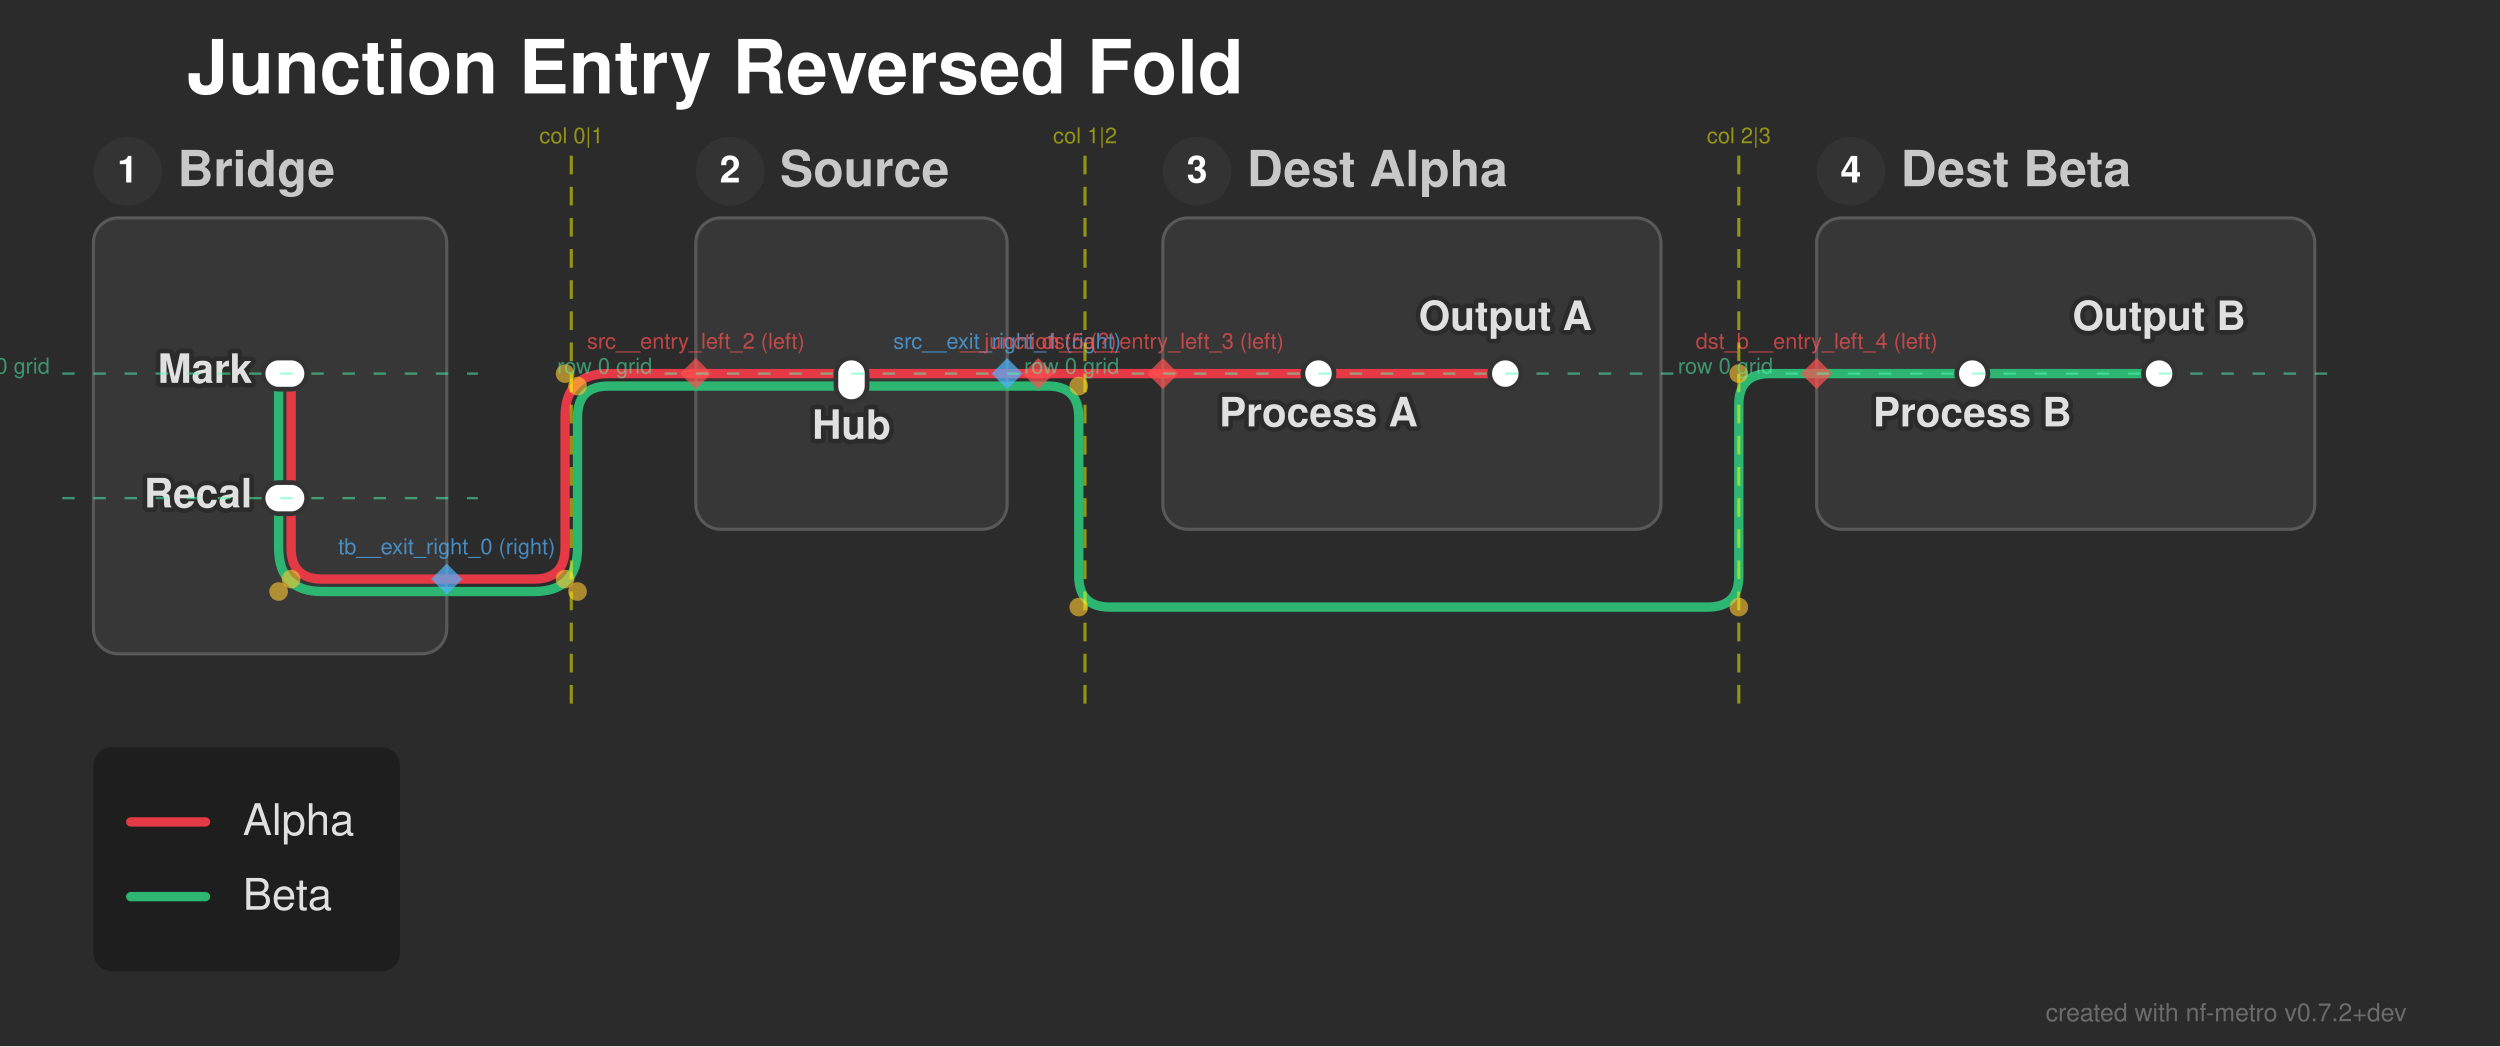
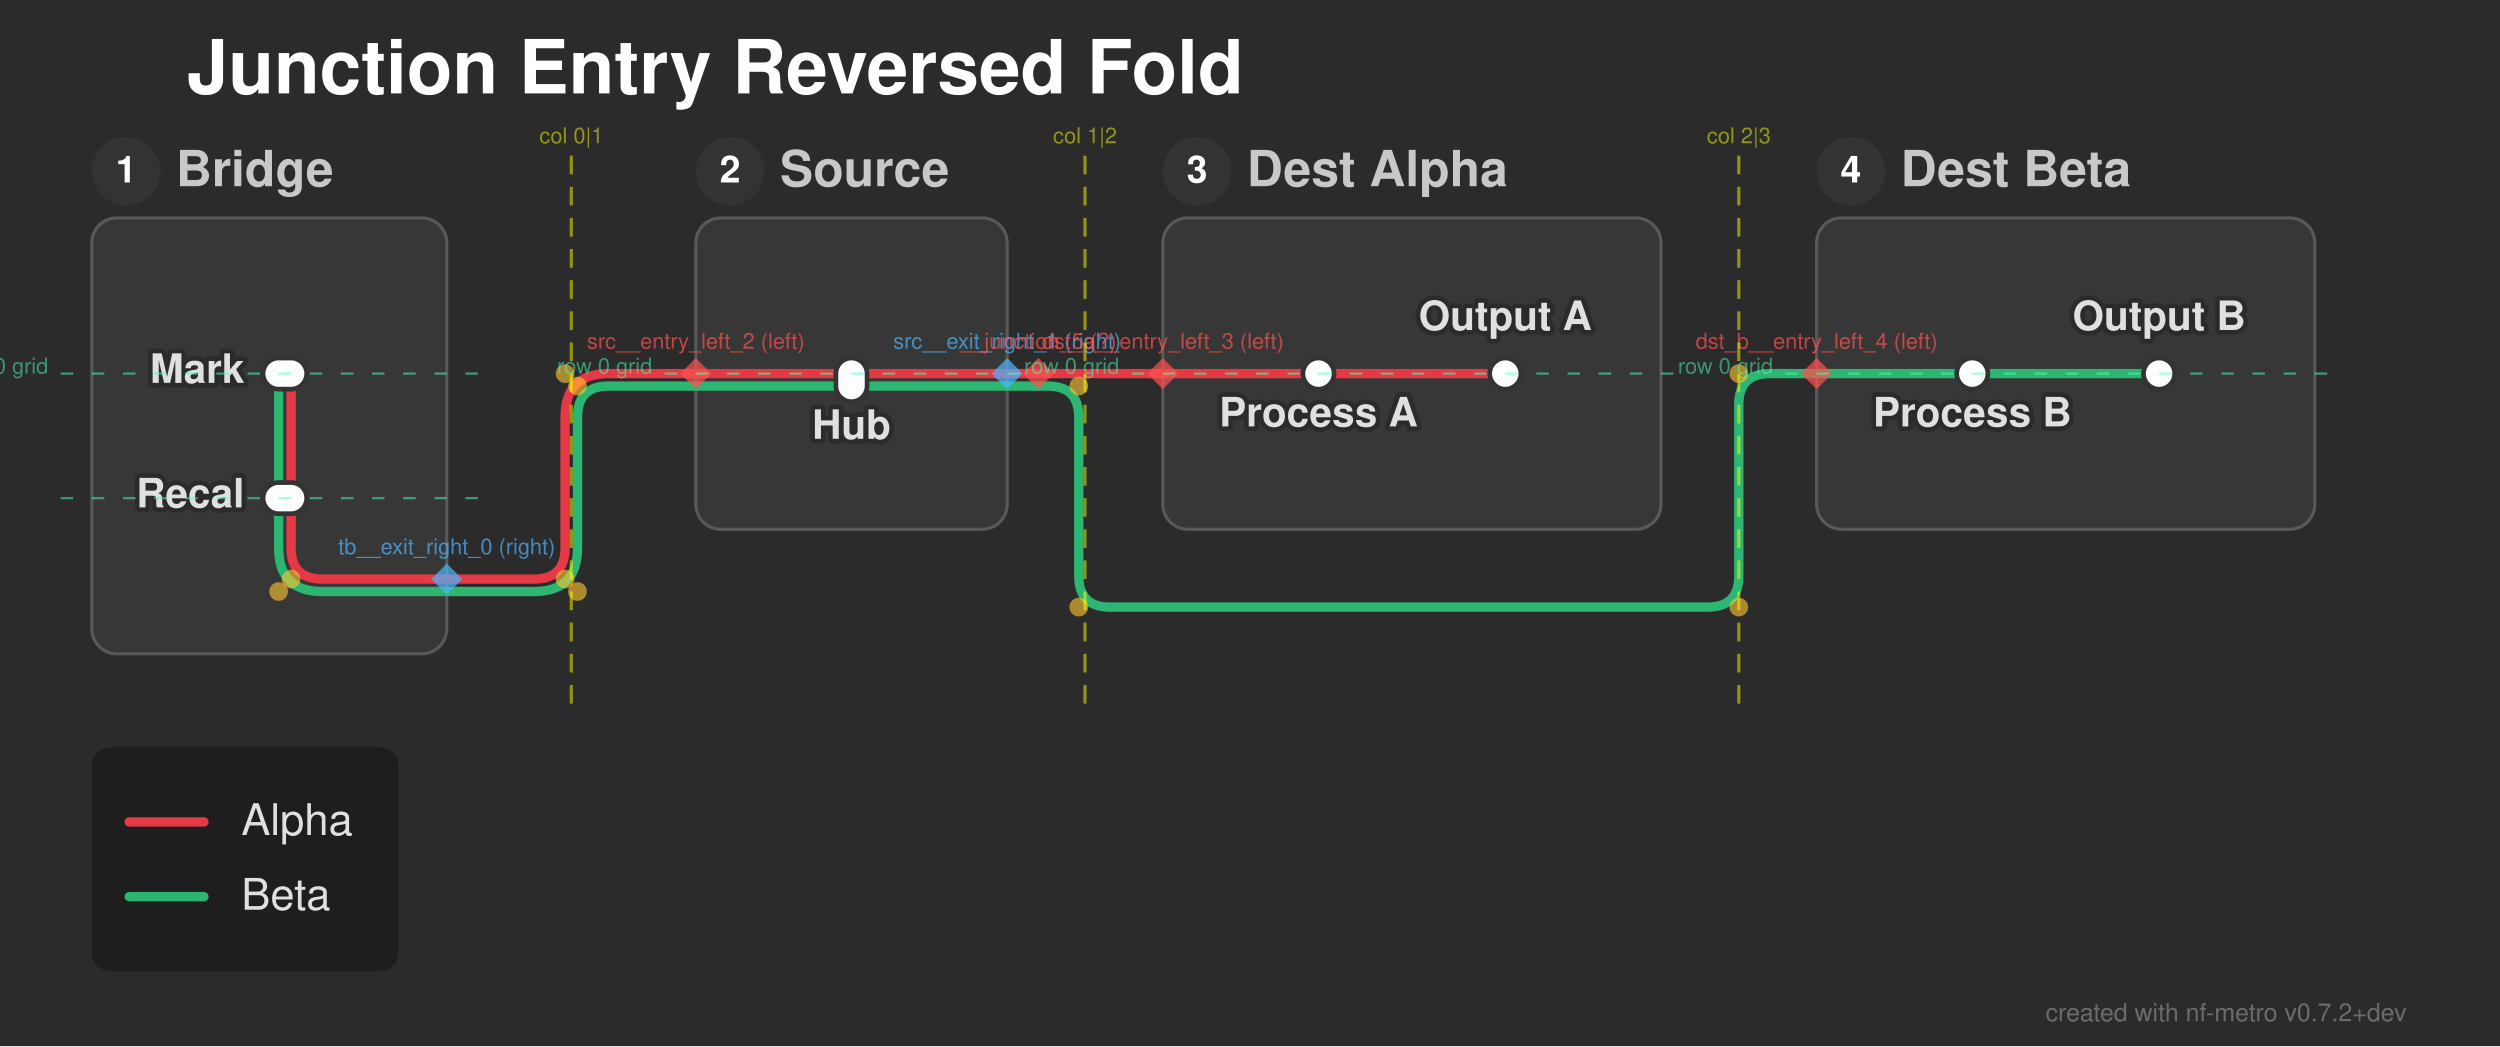
<svg xmlns="http://www.w3.org/2000/svg" width="803" height="336" viewBox="0 0 803 336">
  <defs>
</defs>
  <style>.nf-metro-bg { fill: var(--nfm-bg, #2b2b2b); }
.nf-metro-title { fill: var(--nfm-title-color, #ffffff); }
.nf-metro-station-label { fill: var(--nfm-label-color, #e0e0e0); }
.nf-metro-section-box { fill: var(--nfm-section-fill, #373737); stroke: var(--nfm-section-stroke, #595959); }
.nf-metro-section-label { fill: var(--nfm-section-label-color, #c8c8c8); }
.nf-metro-group-label { fill: var(--nfm-section-label-color, #c8c8c8); }
.nf-metro-group-underline { stroke: var(--nfm-section-label-color, #c8c8c8); }
.nf-metro-legend-bg { fill: var(--nfm-legend-bg, rgba(0, 0, 0, 0.3)); }
.nf-metro-legend-text { fill: var(--nfm-legend-text-color, #e0e0e0); }</style>
  <rect x="0" y="0" width="803" height="336" fill="#2b2b2b" class="nf-metro-bg" />
  <text x="60.0" y="30.0" font-size="24.0" fill="#ffffff" font-family="'Helvetica Neue', Helvetica, Arial, sans-serif" font-weight="bold" class="nf-metro-title">Junction Entry Reversed Fold</text>
-   <rect x="30.0" y="70.0" width="113.5" height="140.0" rx="8" ry="8" fill="#373737" stroke="#595959" stroke-width="1.0" class="nf-metro-section-box" data-section-id="tb" data-section-lines="alpha,beta" />
-   <circle cx="41.0" cy="55.0" r="11" fill="#333333" class="nf-metro-section-num-circle" data-section-id="tb" />
-   <text x="41.0" y="55.0" font-size="12" fill="#ffffff" font-family="'Helvetica Neue', Helvetica, Arial, sans-serif" font-weight="bold" text-anchor="middle" dy="0.3em" data-section-id="tb">1</text>
-   <text x="57.0" y="55.0" font-size="16.0" fill="#c8c8c8" font-family="'Helvetica Neue', Helvetica, Arial, sans-serif" font-weight="bold" dy="0.3em" class="nf-metro-section-label" data-section-id="tb">Bridge</text>
+   <rect x="29.5" y="70.0" width="114.0" height="140.0" rx="8" ry="8" fill="#373737" stroke="#595959" stroke-width="1.0" class="nf-metro-section-box" data-section-id="tb" data-section-lines="alpha,beta" />
+   <circle cx="40.5" cy="55.0" r="11" fill="#333333" class="nf-metro-section-num-circle" data-section-id="tb" />
+   <text x="40.5" y="55.0" font-size="12" fill="#ffffff" font-family="'Helvetica Neue', Helvetica, Arial, sans-serif" font-weight="bold" text-anchor="middle" dy="0.3em" data-section-id="tb">1</text>
+   <text x="56.5" y="55.0" font-size="16.0" fill="#c8c8c8" font-family="'Helvetica Neue', Helvetica, Arial, sans-serif" font-weight="bold" dy="0.3em" class="nf-metro-section-label" data-section-id="tb">Bridge</text>
  <rect x="223.5" y="70.0" width="100.0" height="100.0" rx="8" ry="8" fill="#373737" stroke="#595959" stroke-width="1.0" class="nf-metro-section-box" data-section-id="src" data-section-lines="alpha,beta" />
  <circle cx="234.5" cy="55.0" r="11" fill="#333333" class="nf-metro-section-num-circle" data-section-id="src" />
  <text x="234.5" y="55.0" font-size="12" fill="#ffffff" font-family="'Helvetica Neue', Helvetica, Arial, sans-serif" font-weight="bold" text-anchor="middle" dy="0.3em" data-section-id="src">2</text>
  <text x="250.5" y="55.0" font-size="16.0" fill="#c8c8c8" font-family="'Helvetica Neue', Helvetica, Arial, sans-serif" font-weight="bold" dy="0.3em" class="nf-metro-section-label" data-section-id="src">Source</text>
  <rect x="373.5" y="70.0" width="160.0" height="100.0" rx="8" ry="8" fill="#373737" stroke="#595959" stroke-width="1.0" class="nf-metro-section-box" data-section-id="dst_a" data-section-lines="alpha" />
  <circle cx="384.5" cy="55.0" r="11" fill="#333333" class="nf-metro-section-num-circle" data-section-id="dst_a" />
  <text x="384.5" y="55.0" font-size="12" fill="#ffffff" font-family="'Helvetica Neue', Helvetica, Arial, sans-serif" font-weight="bold" text-anchor="middle" dy="0.3em" data-section-id="dst_a">3</text>
  <text x="400.5" y="55.0" font-size="16.0" fill="#c8c8c8" font-family="'Helvetica Neue', Helvetica, Arial, sans-serif" font-weight="bold" dy="0.3em" class="nf-metro-section-label" data-section-id="dst_a">Dest Alpha</text>
  <rect x="583.5" y="70.0" width="160.0" height="100.0" rx="8" ry="8" fill="#373737" stroke="#595959" stroke-width="1.0" class="nf-metro-section-box" data-section-id="dst_b" data-section-lines="beta" />
  <circle cx="594.5" cy="55.0" r="11" fill="#333333" class="nf-metro-section-num-circle" data-section-id="dst_b" />
  <text x="594.5" y="55.0" font-size="12" fill="#ffffff" font-family="'Helvetica Neue', Helvetica, Arial, sans-serif" font-weight="bold" text-anchor="middle" dy="0.3em" data-section-id="dst_b">4</text>
  <text x="610.5" y="55.0" font-size="16.0" fill="#c8c8c8" font-family="'Helvetica Neue', Helvetica, Arial, sans-serif" font-weight="bold" dy="0.3em" class="nf-metro-section-label" data-section-id="dst_b">Dest Beta</text>
  <path d="M89.5,120.0 L89.5,160.0" stroke="#2db572" stroke-width="3.0" stroke-linecap="round" class="metro-line-beta" data-line-id="beta" />
  <path d="M633.5,120.0 L693.5,120.0" stroke="#2db572" stroke-width="3.0" stroke-linecap="round" class="metro-line-beta" data-line-id="beta" />
  <path d="M89.5,160.0 L89.5,176.0 Q89.5,190.0,103.5,190.0 L143.5,190.0" stroke="#2db572" stroke-width="3.0" fill="none" stroke-linecap="round" stroke-linejoin="round" class="metro-line-beta" data-line-id="beta" />
  <path d="M223.5,124.0 L273.5,124.0" stroke="#2db572" stroke-width="3.0" stroke-linecap="round" class="metro-line-beta" data-line-id="beta" />
  <path d="M273.5,124.0 L323.5,124.0" stroke="#2db572" stroke-width="3.0" stroke-linecap="round" class="metro-line-beta" data-line-id="beta" />
  <path d="M583.5,120.0 L633.5,120.0" stroke="#2db572" stroke-width="3.0" stroke-linecap="round" class="metro-line-beta" data-line-id="beta" />
  <path d="M143.5,190.0 L171.5,190.0 Q185.5,190.0,185.5,176.0 L185.5,134.0 Q185.5,124.0,195.5,124.0 L223.5,124.0" stroke="#2db572" stroke-width="3.0" fill="none" stroke-linecap="round" stroke-linejoin="round" class="metro-line-beta" data-line-id="beta" />
  <path d="M323.5,124.0 L333.5,124.0" stroke="#2db572" stroke-width="3.0" stroke-linecap="round" class="metro-line-beta" data-line-id="beta" />
  <path d="M333.5,124.0 L336.5,124.0 Q346.5,124.0,346.5,134.0 L346.5,185.0 Q346.5,195.0,356.5,195.0 L548.5,195.0 Q558.5,195.0,558.5,185.0 L558.5,130.0 Q558.5,120.0,568.5,120.0 L583.5,120.0" stroke="#2db572" stroke-width="3.0" fill="none" stroke-linecap="round" stroke-linejoin="round" class="metro-line-beta" data-line-id="beta" />
  <path d="M93.5,120.0 L93.5,160.0" stroke="#e63946" stroke-width="3.0" stroke-linecap="round" class="metro-line-alpha" data-line-id="alpha" />
  <path d="M423.5,120.0 L483.5,120.0" stroke="#e63946" stroke-width="3.0" stroke-linecap="round" class="metro-line-alpha" data-line-id="alpha" />
  <path d="M93.5,160.0 L93.5,176.0 Q93.5,186.0,103.5,186.0 L143.5,186.0" stroke="#e63946" stroke-width="3.0" fill="none" stroke-linecap="round" stroke-linejoin="round" class="metro-line-alpha" data-line-id="alpha" />
  <path d="M223.5,120.0 L273.5,120.0" stroke="#e63946" stroke-width="3.0" stroke-linecap="round" class="metro-line-alpha" data-line-id="alpha" />
  <path d="M273.5,120.0 L323.5,120.0" stroke="#e63946" stroke-width="3.0" stroke-linecap="round" class="metro-line-alpha" data-line-id="alpha" />
  <path d="M373.5,120.0 L423.5,120.0" stroke="#e63946" stroke-width="3.0" stroke-linecap="round" class="metro-line-alpha" data-line-id="alpha" />
  <path d="M143.5,186.0 L171.5,186.0 Q181.5,186.0,181.5,176.0 L181.5,134.0 Q181.5,120.0,195.5,120.0 L223.5,120.0" stroke="#e63946" stroke-width="3.0" fill="none" stroke-linecap="round" stroke-linejoin="round" class="metro-line-alpha" data-line-id="alpha" />
  <path d="M323.5,120.0 L333.5,120.0" stroke="#e63946" stroke-width="3.0" stroke-linecap="round" class="metro-line-alpha" data-line-id="alpha" />
  <path d="M333.5,120.0 L373.5,120.0" stroke="#e63946" stroke-width="3.0" stroke-linecap="round" class="metro-line-alpha" data-line-id="alpha" />
  <rect x="84.5" y="115.0" width="14.0" height="10.0" rx="5.0" ry="5.0" fill="#ffffff" stroke="#333333" stroke-width="1.5" class="nf-metro-station" data-station-id="tb1" data-station-lines="alpha,beta" data-station-label="Mark" data-section-id="tb" data-section-name="Bridge" />
  <rect x="84.5" y="155.0" width="14.0" height="10.0" rx="5.0" ry="5.0" fill="#ffffff" stroke="#333333" stroke-width="1.5" class="nf-metro-station" data-station-id="tb2" data-station-lines="alpha,beta" data-station-label="Recal" data-section-id="tb" data-section-name="Bridge" />
  <rect x="268.5" y="115.0" width="10.0" height="14.0" rx="5.0" ry="5.0" fill="#ffffff" stroke="#333333" stroke-width="1.5" class="nf-metro-station" data-station-id="s_hub" data-station-lines="alpha,beta" data-station-label="Hub" data-section-id="src" data-section-name="Source" />
  <rect x="418.5" y="115.0" width="10.0" height="10.0" rx="5.0" ry="5.0" fill="#ffffff" stroke="#333333" stroke-width="1.5" class="nf-metro-station" data-station-id="da1" data-station-lines="alpha" data-station-label="Process A" data-section-id="dst_a" data-section-name="Dest Alpha" />
  <rect x="478.5" y="115.0" width="10.0" height="10.0" rx="5.0" ry="5.0" fill="#ffffff" stroke="#333333" stroke-width="1.5" class="nf-metro-station" data-station-id="da2" data-station-lines="alpha" data-station-label="Output A" data-section-id="dst_a" data-section-name="Dest Alpha" />
  <rect x="628.5" y="115.0" width="10.0" height="10.0" rx="5.0" ry="5.0" fill="#ffffff" stroke="#333333" stroke-width="1.5" class="nf-metro-station" data-station-id="db1" data-station-lines="beta" data-station-label="Process B" data-section-id="dst_b" data-section-name="Dest Beta" />
  <rect x="688.5" y="115.0" width="10.0" height="10.0" rx="5.0" ry="5.0" fill="#ffffff" stroke="#333333" stroke-width="1.5" class="nf-metro-station" data-station-id="db2" data-station-lines="beta" data-station-label="Output B" data-section-id="dst_b" data-section-name="Dest Beta" />
-   <text x="81.0" y="120.0" font-size="13.0" fill="#2b2b2b" stroke="#2b2b2b" stroke-width="3.0" stroke-linejoin="round" font-family="'Helvetica Neue', Helvetica, Arial, sans-serif" font-weight="bold" aria-hidden="true" text-anchor="end" dominant-baseline="central">Mark</text>
-   <text x="81.0" y="120.0" font-size="13.0" fill="#e0e0e0" font-family="'Helvetica Neue', Helvetica, Arial, sans-serif" font-weight="bold" text-anchor="end" dominant-baseline="central" data-station-id="tb1" class="nf-metro-station-label">Mark</text>
+   <text x="78.5" y="120.0" font-size="13.0" fill="#2b2b2b" stroke="#2b2b2b" stroke-width="3.0" stroke-linejoin="round" font-family="'Helvetica Neue', Helvetica, Arial, sans-serif" font-weight="bold" aria-hidden="true" text-anchor="end" dominant-baseline="central">Mark</text>
+   <text x="78.5" y="120.0" font-size="13.0" fill="#e0e0e0" font-family="'Helvetica Neue', Helvetica, Arial, sans-serif" font-weight="bold" text-anchor="end" dominant-baseline="central" data-station-id="tb1" class="nf-metro-station-label">Mark</text>
  <text x="423.5" y="131.0" font-size="13.0" fill="#2b2b2b" stroke="#2b2b2b" stroke-width="3.0" stroke-linejoin="round" font-family="'Helvetica Neue', Helvetica, Arial, sans-serif" font-weight="bold" aria-hidden="true" text-anchor="middle" dominant-baseline="hanging">Process A</text>
  <text x="423.5" y="131.0" font-size="13.0" fill="#e0e0e0" font-family="'Helvetica Neue', Helvetica, Arial, sans-serif" font-weight="bold" text-anchor="middle" dominant-baseline="hanging" data-station-id="da1" class="nf-metro-station-label">Process A</text>
  <text x="633.5" y="131.0" font-size="13.0" fill="#2b2b2b" stroke="#2b2b2b" stroke-width="3.0" stroke-linejoin="round" font-family="'Helvetica Neue', Helvetica, Arial, sans-serif" font-weight="bold" aria-hidden="true" text-anchor="middle" dominant-baseline="hanging">Process B</text>
  <text x="633.5" y="131.0" font-size="13.0" fill="#e0e0e0" font-family="'Helvetica Neue', Helvetica, Arial, sans-serif" font-weight="bold" text-anchor="middle" dominant-baseline="hanging" data-station-id="db1" class="nf-metro-station-label">Process B</text>
  <text x="273.5" y="135.0" font-size="13.0" fill="#2b2b2b" stroke="#2b2b2b" stroke-width="3.0" stroke-linejoin="round" font-family="'Helvetica Neue', Helvetica, Arial, sans-serif" font-weight="bold" aria-hidden="true" text-anchor="middle" dominant-baseline="hanging">Hub</text>
  <text x="273.5" y="135.0" font-size="13.0" fill="#e0e0e0" font-family="'Helvetica Neue', Helvetica, Arial, sans-serif" font-weight="bold" text-anchor="middle" dominant-baseline="hanging" data-station-id="s_hub" class="nf-metro-station-label">Hub</text>
-   <text x="81.0" y="160.0" font-size="13.0" fill="#2b2b2b" stroke="#2b2b2b" stroke-width="3.0" stroke-linejoin="round" font-family="'Helvetica Neue', Helvetica, Arial, sans-serif" font-weight="bold" aria-hidden="true" text-anchor="end" dominant-baseline="central">Recal</text>
-   <text x="81.0" y="160.0" font-size="13.0" fill="#e0e0e0" font-family="'Helvetica Neue', Helvetica, Arial, sans-serif" font-weight="bold" text-anchor="end" dominant-baseline="central" data-station-id="tb2" class="nf-metro-station-label">Recal</text>
+   <text x="78.5" y="160.0" font-size="13.0" fill="#2b2b2b" stroke="#2b2b2b" stroke-width="3.0" stroke-linejoin="round" font-family="'Helvetica Neue', Helvetica, Arial, sans-serif" font-weight="bold" aria-hidden="true" text-anchor="end" dominant-baseline="central">Recal</text>
+   <text x="78.5" y="160.0" font-size="13.0" fill="#e0e0e0" font-family="'Helvetica Neue', Helvetica, Arial, sans-serif" font-weight="bold" text-anchor="end" dominant-baseline="central" data-station-id="tb2" class="nf-metro-station-label">Recal</text>
  <text x="483.5" y="106.0" font-size="13.0" fill="#2b2b2b" stroke="#2b2b2b" stroke-width="3.0" stroke-linejoin="round" font-family="'Helvetica Neue', Helvetica, Arial, sans-serif" font-weight="bold" aria-hidden="true" text-anchor="middle" dominant-baseline="auto">Output A</text>
  <text x="483.5" y="106.0" font-size="13.0" fill="#e0e0e0" font-family="'Helvetica Neue', Helvetica, Arial, sans-serif" font-weight="bold" text-anchor="middle" dominant-baseline="auto" data-station-id="da2" class="nf-metro-station-label">Output A</text>
  <text x="693.5" y="106.0" font-size="13.0" fill="#2b2b2b" stroke="#2b2b2b" stroke-width="3.0" stroke-linejoin="round" font-family="'Helvetica Neue', Helvetica, Arial, sans-serif" font-weight="bold" aria-hidden="true" text-anchor="middle" dominant-baseline="auto">Output B</text>
  <text x="693.5" y="106.0" font-size="13.0" fill="#e0e0e0" font-family="'Helvetica Neue', Helvetica, Arial, sans-serif" font-weight="bold" text-anchor="middle" dominant-baseline="auto" data-station-id="db2" class="nf-metro-station-label">Output B</text>
  <circle cx="93.5" cy="186.0" r="3.0" fill="rgba(255, 200, 50, 0.6)" />
  <circle cx="89.5" cy="190.0" r="3.0" fill="rgba(255, 200, 50, 0.6)" />
  <circle cx="181.5" cy="186.0" r="3.0" fill="rgba(255, 200, 50, 0.6)" />
  <circle cx="181.5" cy="120.0" r="3.0" fill="rgba(255, 200, 50, 0.6)" />
  <circle cx="185.5" cy="190.0" r="3.0" fill="rgba(255, 200, 50, 0.6)" />
  <circle cx="185.5" cy="124.0" r="3.0" fill="rgba(255, 200, 50, 0.6)" />
  <circle cx="346.5" cy="124.0" r="3.0" fill="rgba(255, 200, 50, 0.6)" />
  <circle cx="346.5" cy="195.0" r="3.0" fill="rgba(255, 200, 50, 0.6)" />
  <circle cx="558.5" cy="195.0" r="3.0" fill="rgba(255, 200, 50, 0.6)" />
  <circle cx="558.5" cy="120.0" r="3.0" fill="rgba(255, 200, 50, 0.6)" />
  <path d="M143.5,181.0 L148.5,186.0 L143.5,191.0 L138.5,186.0 Z" fill="rgba(80, 180, 255, 0.7)" stroke="none" />
  <text x="143.5" y="178.0" font-size="7" fill="rgba(80, 180, 255, 0.7)" font-family="'Helvetica Neue', Helvetica, Arial, sans-serif" text-anchor="middle" dominant-baseline="auto">tb__exit_right_0 (right)</text>
  <path d="M323.5,115.0 L328.5,120.0 L323.5,125.0 L318.5,120.0 Z" fill="rgba(80, 180, 255, 0.7)" stroke="none" />
  <text x="323.5" y="112.0" font-size="7" fill="rgba(80, 180, 255, 0.7)" font-family="'Helvetica Neue', Helvetica, Arial, sans-serif" text-anchor="middle" dominant-baseline="auto">src__exit_right_1 (right)</text>
  <path d="M223.5,115.0 L228.5,120.0 L223.5,125.0 L218.5,120.0 Z" fill="rgba(255, 80, 80, 0.7)" stroke="none" />
  <text x="223.5" y="112.0" font-size="7" fill="rgba(255, 80, 80, 0.7)" font-family="'Helvetica Neue', Helvetica, Arial, sans-serif" text-anchor="middle" dominant-baseline="auto">src__entry_left_2 (left)</text>
  <path d="M373.5,115.0 L378.5,120.0 L373.5,125.0 L368.5,120.0 Z" fill="rgba(255, 80, 80, 0.7)" stroke="none" />
  <text x="373.5" y="112.0" font-size="7" fill="rgba(255, 80, 80, 0.7)" font-family="'Helvetica Neue', Helvetica, Arial, sans-serif" text-anchor="middle" dominant-baseline="auto">dst_a__entry_left_3 (left)</text>
  <path d="M583.5,115.0 L588.5,120.0 L583.5,125.0 L578.5,120.0 Z" fill="rgba(255, 80, 80, 0.7)" stroke="none" />
  <text x="583.5" y="112.0" font-size="7" fill="rgba(255, 80, 80, 0.7)" font-family="'Helvetica Neue', Helvetica, Arial, sans-serif" text-anchor="middle" dominant-baseline="auto">dst_b__entry_left_4 (left)</text>
  <path d="M333.5,115.0 L338.5,120.0 L333.5,125.0 L328.5,120.0 Z" fill="rgba(255, 80, 80, 0.7)" stroke="none" />
  <text x="333.5" y="112.0" font-size="7" fill="rgba(255, 80, 80, 0.7)" font-family="'Helvetica Neue', Helvetica, Arial, sans-serif" text-anchor="middle" dominant-baseline="auto">__junction_5 (?)</text>
  <path d="M183.5,50.0 L183.5,230.0" stroke="rgba(255, 255, 0, 0.5)" stroke-width="1" stroke-dasharray="6,4" />
  <text x="183.5" y="46.0" font-size="7" fill="rgba(255, 255, 0, 0.5)" font-family="'Helvetica Neue', Helvetica, Arial, sans-serif" text-anchor="middle">col 0|1</text>
  <path d="M348.5,50.0 L348.5,230.0" stroke="rgba(255, 255, 0, 0.5)" stroke-width="1" stroke-dasharray="6,4" />
  <text x="348.5" y="46.0" font-size="7" fill="rgba(255, 255, 0, 0.5)" font-family="'Helvetica Neue', Helvetica, Arial, sans-serif" text-anchor="middle">col 1|2</text>
  <path d="M558.5,50.0 L558.5,230.0" stroke="rgba(255, 255, 0, 0.5)" stroke-width="1" stroke-dasharray="6,4" />
  <text x="558.5" y="46.0" font-size="7" fill="rgba(255, 255, 0, 0.5)" font-family="'Helvetica Neue', Helvetica, Arial, sans-serif" text-anchor="middle">col 2|3</text>
-   <path d="M20.0,120.0 L153.5,120.0" stroke="rgba(80, 255, 180, 0.5)" stroke-width="0.75" stroke-dasharray="4,6" />
-   <text x="16.0" y="120.0" font-size="7" fill="rgba(80, 255, 180, 0.5)" font-family="'Helvetica Neue', Helvetica, Arial, sans-serif" text-anchor="end">row 0 grid</text>
-   <path d="M20.0,160.0 L153.5,160.0" stroke="rgba(80, 255, 180, 0.5)" stroke-width="0.75" stroke-dasharray="4,6" />
+   <path d="M19.5,120.0 L153.5,120.0" stroke="rgba(80, 255, 180, 0.5)" stroke-width="0.75" stroke-dasharray="4,6" />
+   <text x="15.5" y="120.0" font-size="7" fill="rgba(80, 255, 180, 0.5)" font-family="'Helvetica Neue', Helvetica, Arial, sans-serif" text-anchor="end">row 0 grid</text>
+   <path d="M19.5,160.0 L153.5,160.0" stroke="rgba(80, 255, 180, 0.5)" stroke-width="0.75" stroke-dasharray="4,6" />
  <path d="M213.5,120.0 L333.5,120.0" stroke="rgba(80, 255, 180, 0.5)" stroke-width="0.75" stroke-dasharray="4,6" />
  <text x="209.5" y="120.0" font-size="7" fill="rgba(80, 255, 180, 0.5)" font-family="'Helvetica Neue', Helvetica, Arial, sans-serif" text-anchor="end">row 0 grid</text>
  <path d="M363.5,120.0 L543.5,120.0" stroke="rgba(80, 255, 180, 0.5)" stroke-width="0.75" stroke-dasharray="4,6" />
  <text x="359.5" y="120.0" font-size="7" fill="rgba(80, 255, 180, 0.5)" font-family="'Helvetica Neue', Helvetica, Arial, sans-serif" text-anchor="end">row 0 grid</text>
  <path d="M573.5,120.0 L753.5,120.0" stroke="rgba(80, 255, 180, 0.5)" stroke-width="0.75" stroke-dasharray="4,6" />
  <text x="569.5" y="120.0" font-size="7" fill="rgba(80, 255, 180, 0.5)" font-family="'Helvetica Neue', Helvetica, Arial, sans-serif" text-anchor="end">row 0 grid</text>
-   <rect x="30.0" y="240.0" width="98.5" height="72.0" rx="6" ry="6" fill="rgba(0, 0, 0, 0.3)" class="nf-metro-legend-bg" />
-   <path d="M42.0,264.0 L66.0,264.0" stroke="#e63946" stroke-width="3.0" stroke-linecap="round" />
-   <text x="78.0" y="264.0" font-size="14.0" fill="#e0e0e0" font-family="'Helvetica Neue', Helvetica, Arial, sans-serif" dy="0.3em" class="nf-metro-legend-text">Alpha</text>
-   <path d="M42.0,288.0 L66.0,288.0" stroke="#2db572" stroke-width="3.0" stroke-linecap="round" />
-   <text x="78.0" y="288.0" font-size="14.0" fill="#e0e0e0" font-family="'Helvetica Neue', Helvetica, Arial, sans-serif" dy="0.3em" class="nf-metro-legend-text">Beta</text>
+   <rect x="29.5" y="240.0" width="98.5" height="72.0" rx="6" ry="6" fill="rgba(0, 0, 0, 0.3)" class="nf-metro-legend-bg" />
+   <path d="M41.5,264.0 L65.5,264.0" stroke="#e63946" stroke-width="3.0" stroke-linecap="round" />
+   <text x="77.5" y="264.0" font-size="14.0" fill="#e0e0e0" font-family="'Helvetica Neue', Helvetica, Arial, sans-serif" dy="0.3em" class="nf-metro-legend-text">Alpha</text>
+   <path d="M41.5,288.0 L65.5,288.0" stroke="#2db572" stroke-width="3.0" stroke-linecap="round" />
+   <text x="77.5" y="288.0" font-size="14.0" fill="#e0e0e0" font-family="'Helvetica Neue', Helvetica, Arial, sans-serif" dy="0.3em" class="nf-metro-legend-text">Beta</text>
  <text x="773.0" y="328.0" font-size="8" fill="rgba(150, 150, 150, 0.6)" font-family="'Helvetica Neue', Helvetica, Arial, sans-serif" text-anchor="end">created with nf-metro v0.7.2+dev</text>
</svg>
